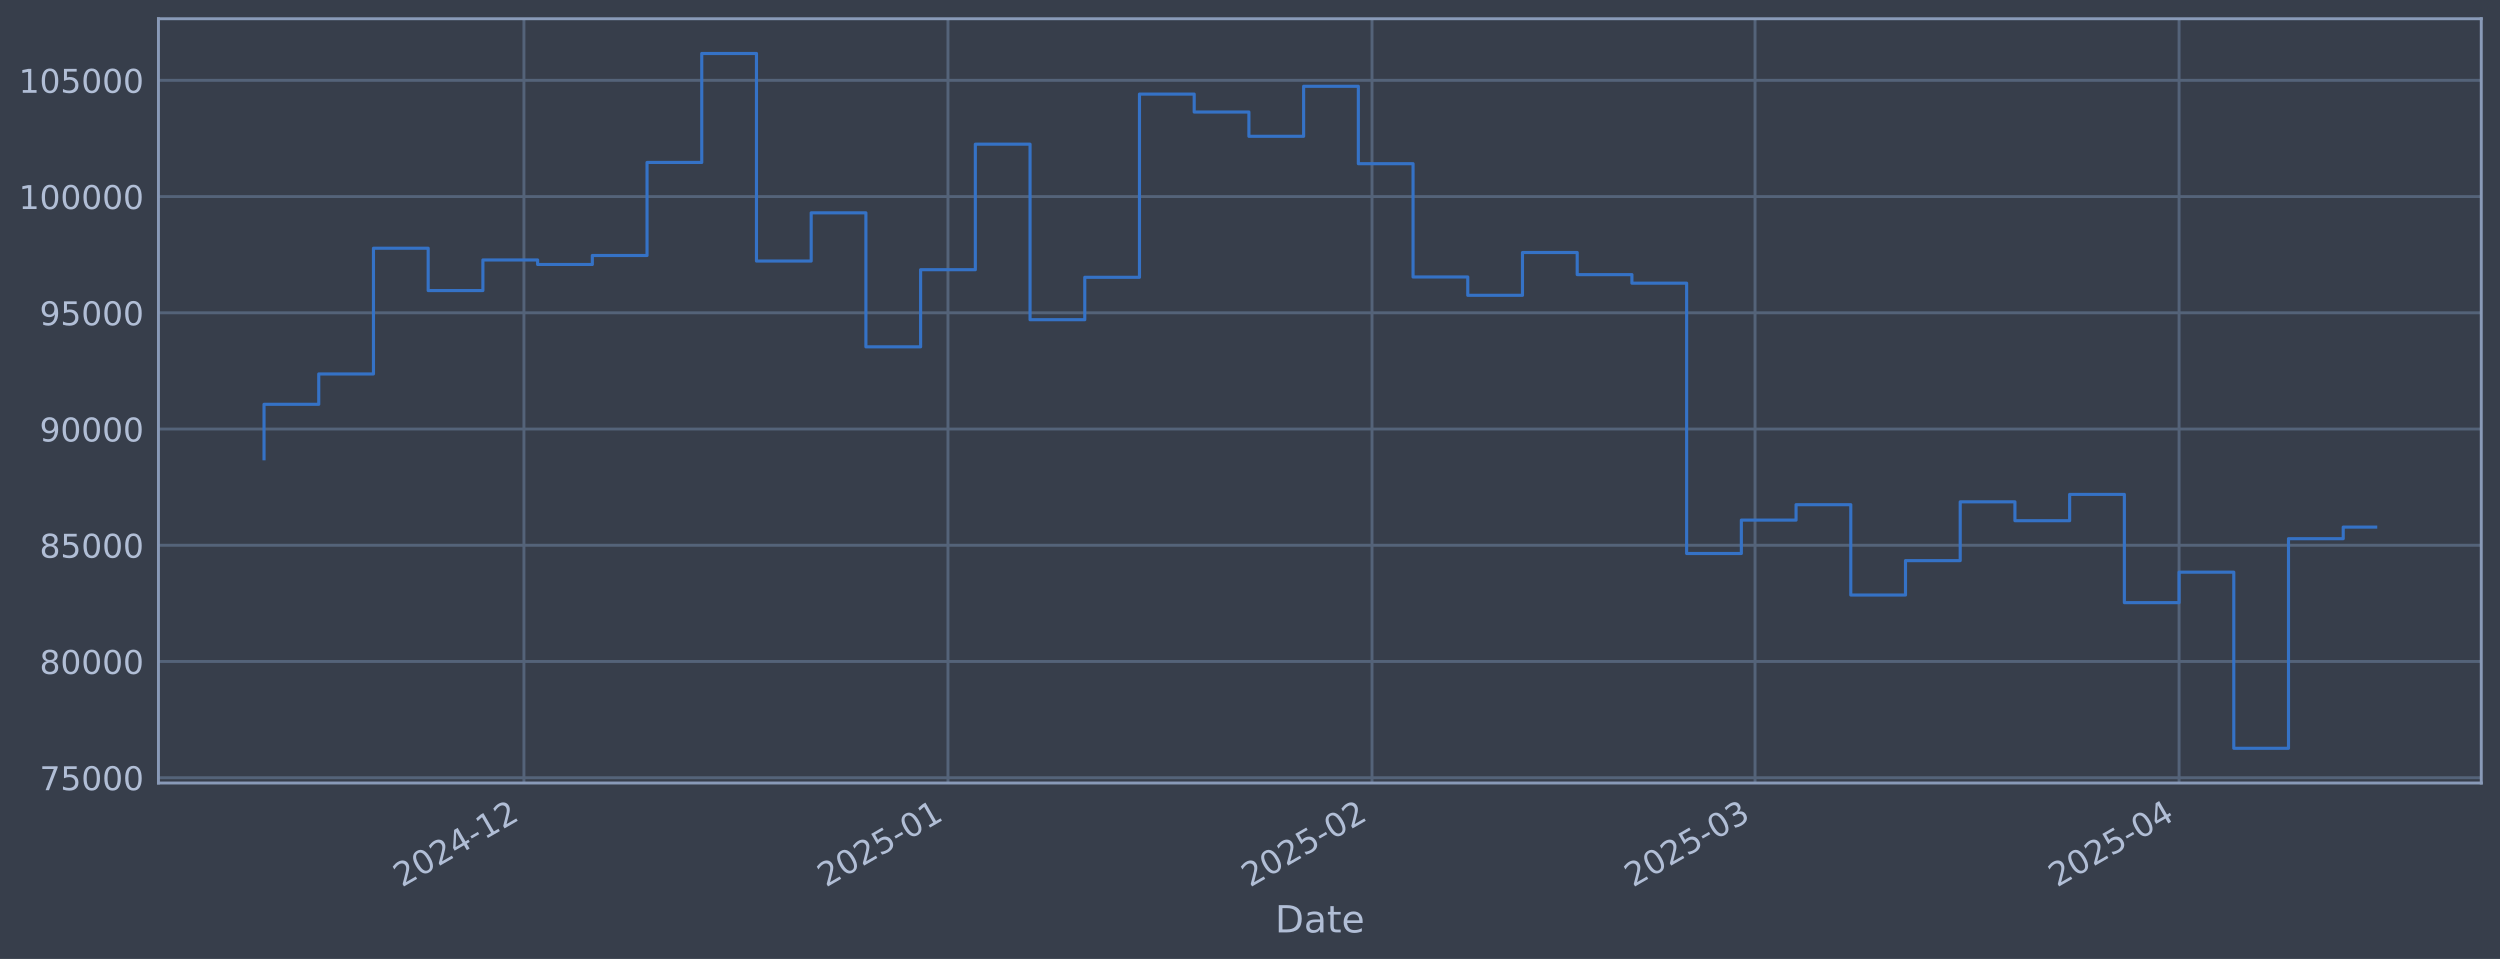
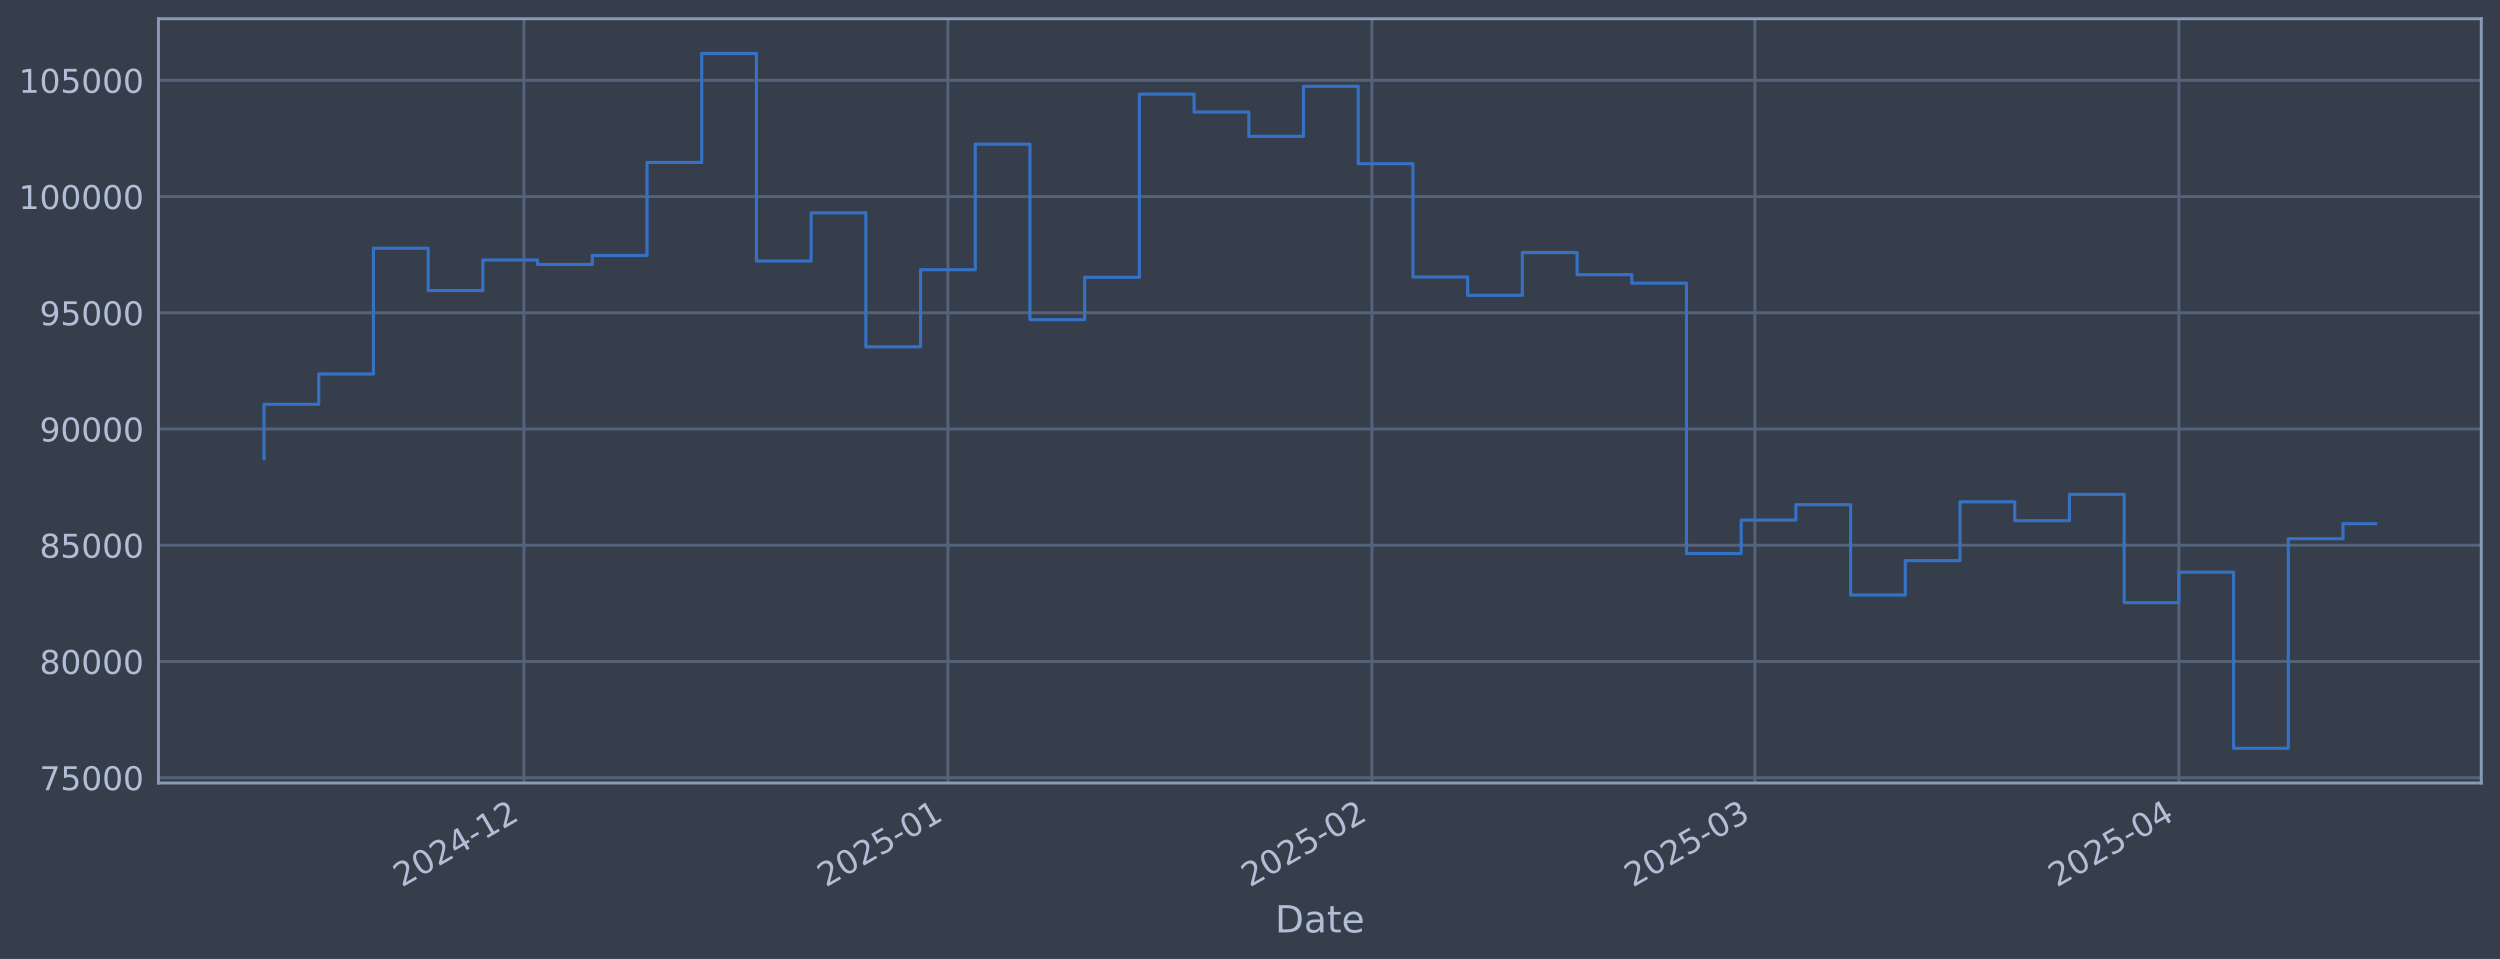
<svg xmlns="http://www.w3.org/2000/svg" xmlns:xlink="http://www.w3.org/1999/xlink" width="960.9pt" height="368.58pt" viewBox="0 0 960.9 368.58" version="1.1">
  <defs>
    <style type="text/css">*{stroke-linejoin: round; stroke-linecap: butt}</style>
  </defs>
  <g id="figure_1">
    <g id="patch_1">
      <path d="M 0 368.58  L 960.9 368.58  L 960.9 0  L 0 0  z " style="fill: #373e4b" />
    </g>
    <g id="axes_1">
      <g id="patch_2">
        <path d="M 60.901 300.96  L 953.701 300.96  L 953.701 7.2  L 60.901 7.2  z " style="fill: #373e4b" />
      </g>
      <g id="matplotlib.axis_1">
        <g id="xtick_1">
          <g id="line2d_1">
-             <path d="M 201.377 300.96  L 201.377 7.2  " clip-path="url(#p382d88b27a)" style="fill: none; stroke: #546379; stroke-width: 1.12; stroke-linecap: square" />
+             <path d="M 201.366 300.96  L 201.366 7.2  " clip-path="url(#pb95c2f5720)" style="fill: none; stroke: #546379; stroke-width: 1.12; stroke-linecap: square" />
          </g>
          <g id="line2d_2" />
          <g id="text_1">
-             <g style="fill: #b1bed6" transform="translate(154.4736 341.1745) rotate(-30) scale(0.126 -0.126)">
+             <g style="fill: #b1bed6" transform="translate(154.4631 341.1745) rotate(-30) scale(0.126 -0.126)">
              <defs>
                <path id="DejaVuSans-32" d="M 1228 531  L 3431 531  L 3431 0  L 469 0  L 469 531  Q 828 903 1448 1529  Q 2069 2156 2228 2338  Q 2531 2678 2651 2914  Q 2772 3150 2772 3378  Q 2772 3750 2511 3984  Q 2250 4219 1831 4219  Q 1534 4219 1204 4116  Q 875 4013 500 3803  L 500 4441  Q 881 4594 1212 4672  Q 1544 4750 1819 4750  Q 2544 4750 2975 4387  Q 3406 4025 3406 3419  Q 3406 3131 3298 2873  Q 3191 2616 2906 2266  Q 2828 2175 2409 1742  Q 1991 1309 1228 531  z " transform="scale(0.015625)" />
                <path id="DejaVuSans-30" d="M 2034 4250  Q 1547 4250 1301 3770  Q 1056 3291 1056 2328  Q 1056 1369 1301 889  Q 1547 409 2034 409  Q 2525 409 2770 889  Q 3016 1369 3016 2328  Q 3016 3291 2770 3770  Q 2525 4250 2034 4250  z M 2034 4750  Q 2819 4750 3233 4129  Q 3647 3509 3647 2328  Q 3647 1150 3233 529  Q 2819 -91 2034 -91  Q 1250 -91 836 529  Q 422 1150 422 2328  Q 422 3509 836 4129  Q 1250 4750 2034 4750  z " transform="scale(0.015625)" />
                <path id="DejaVuSans-34" d="M 2419 4116  L 825 1625  L 2419 1625  L 2419 4116  z M 2253 4666  L 3047 4666  L 3047 1625  L 3713 1625  L 3713 1100  L 3047 1100  L 3047 0  L 2419 0  L 2419 1100  L 313 1100  L 313 1709  L 2253 4666  z " transform="scale(0.015625)" />
                <path id="DejaVuSans-2d" d="M 313 2009  L 1997 2009  L 1997 1497  L 313 1497  L 313 2009  z " transform="scale(0.015625)" />
                <path id="DejaVuSans-31" d="M 794 531  L 1825 531  L 1825 4091  L 703 3866  L 703 4441  L 1819 4666  L 2450 4666  L 2450 531  L 3481 531  L 3481 0  L 794 0  L 794 531  z " transform="scale(0.015625)" />
              </defs>
              <use xlink:href="#DejaVuSans-32" />
              <use xlink:href="#DejaVuSans-30" transform="translate(63.62305 0)" />
              <use xlink:href="#DejaVuSans-32" transform="translate(127.2461 0)" />
              <use xlink:href="#DejaVuSans-34" transform="translate(190.8691 0)" />
              <use xlink:href="#DejaVuSans-2d" transform="translate(254.4922 0)" />
              <use xlink:href="#DejaVuSans-31" transform="translate(290.5762 0)" />
              <use xlink:href="#DejaVuSans-32" transform="translate(354.1992 0)" />
            </g>
          </g>
        </g>
        <g id="xtick_2">
          <g id="line2d_3">
-             <path d="M 364.363 300.96  L 364.363 7.2  " clip-path="url(#p382d88b27a)" style="fill: none; stroke: #546379; stroke-width: 1.12; stroke-linecap: square" />
+             <path d="M 364.335 300.96  L 364.335 7.2  " clip-path="url(#pb95c2f5720)" style="fill: none; stroke: #546379; stroke-width: 1.12; stroke-linecap: square" />
          </g>
          <g id="line2d_4" />
          <g id="text_2">
-             <g style="fill: #b1bed6" transform="translate(317.4594 341.1745) rotate(-30) scale(0.126 -0.126)">
+             <g style="fill: #b1bed6" transform="translate(317.4319 341.1745) rotate(-30) scale(0.126 -0.126)">
              <defs>
                <path id="DejaVuSans-35" d="M 691 4666  L 3169 4666  L 3169 4134  L 1269 4134  L 1269 2991  Q 1406 3038 1543 3061  Q 1681 3084 1819 3084  Q 2600 3084 3056 2656  Q 3513 2228 3513 1497  Q 3513 744 3044 326  Q 2575 -91 1722 -91  Q 1428 -91 1123 -41  Q 819 9 494 109  L 494 744  Q 775 591 1075 516  Q 1375 441 1709 441  Q 2250 441 2565 725  Q 2881 1009 2881 1497  Q 2881 1984 2565 2268  Q 2250 2553 1709 2553  Q 1456 2553 1204 2497  Q 953 2441 691 2322  L 691 4666  z " transform="scale(0.015625)" />
              </defs>
              <use xlink:href="#DejaVuSans-32" />
              <use xlink:href="#DejaVuSans-30" transform="translate(63.62305 0)" />
              <use xlink:href="#DejaVuSans-32" transform="translate(127.2461 0)" />
              <use xlink:href="#DejaVuSans-35" transform="translate(190.8691 0)" />
              <use xlink:href="#DejaVuSans-2d" transform="translate(254.4922 0)" />
              <use xlink:href="#DejaVuSans-30" transform="translate(290.5762 0)" />
              <use xlink:href="#DejaVuSans-31" transform="translate(354.1992 0)" />
            </g>
          </g>
        </g>
        <g id="xtick_3">
          <g id="line2d_5">
-             <path d="M 527.349 300.96  L 527.349 7.2  " clip-path="url(#p382d88b27a)" style="fill: none; stroke: #546379; stroke-width: 1.12; stroke-linecap: square" />
+             <path d="M 527.304 300.96  L 527.304 7.2  " clip-path="url(#pb95c2f5720)" style="fill: none; stroke: #546379; stroke-width: 1.12; stroke-linecap: square" />
          </g>
          <g id="line2d_6" />
          <g id="text_3">
-             <g style="fill: #b1bed6" transform="translate(480.4453 341.1745) rotate(-30) scale(0.126 -0.126)">
+             <g style="fill: #b1bed6" transform="translate(480.4007 341.1745) rotate(-30) scale(0.126 -0.126)">
              <use xlink:href="#DejaVuSans-32" />
              <use xlink:href="#DejaVuSans-30" transform="translate(63.62305 0)" />
              <use xlink:href="#DejaVuSans-32" transform="translate(127.2461 0)" />
              <use xlink:href="#DejaVuSans-35" transform="translate(190.8691 0)" />
              <use xlink:href="#DejaVuSans-2d" transform="translate(254.4922 0)" />
              <use xlink:href="#DejaVuSans-30" transform="translate(290.5762 0)" />
              <use xlink:href="#DejaVuSans-32" transform="translate(354.1992 0)" />
            </g>
          </g>
        </g>
        <g id="xtick_4">
          <g id="line2d_7">
-             <path d="M 674.562 300.96  L 674.562 7.2  " clip-path="url(#p382d88b27a)" style="fill: none; stroke: #546379; stroke-width: 1.12; stroke-linecap: square" />
+             <path d="M 674.502 300.96  L 674.502 7.2  " clip-path="url(#pb95c2f5720)" style="fill: none; stroke: #546379; stroke-width: 1.12; stroke-linecap: square" />
          </g>
          <g id="line2d_8" />
          <g id="text_4">
-             <g style="fill: #b1bed6" transform="translate(627.6583 341.1745) rotate(-30) scale(0.126 -0.126)">
+             <g style="fill: #b1bed6" transform="translate(627.5983 341.1745) rotate(-30) scale(0.126 -0.126)">
              <defs>
                <path id="DejaVuSans-33" d="M 2597 2516  Q 3050 2419 3304 2112  Q 3559 1806 3559 1356  Q 3559 666 3084 287  Q 2609 -91 1734 -91  Q 1441 -91 1130 -33  Q 819 25 488 141  L 488 750  Q 750 597 1062 519  Q 1375 441 1716 441  Q 2309 441 2620 675  Q 2931 909 2931 1356  Q 2931 1769 2642 2001  Q 2353 2234 1838 2234  L 1294 2234  L 1294 2753  L 1863 2753  Q 2328 2753 2575 2939  Q 2822 3125 2822 3475  Q 2822 3834 2567 4026  Q 2313 4219 1838 4219  Q 1578 4219 1281 4162  Q 984 4106 628 3988  L 628 4550  Q 988 4650 1302 4700  Q 1616 4750 1894 4750  Q 2613 4750 3031 4423  Q 3450 4097 3450 3541  Q 3450 3153 3228 2886  Q 3006 2619 2597 2516  z " transform="scale(0.015625)" />
              </defs>
              <use xlink:href="#DejaVuSans-32" />
              <use xlink:href="#DejaVuSans-30" transform="translate(63.62305 0)" />
              <use xlink:href="#DejaVuSans-32" transform="translate(127.2461 0)" />
              <use xlink:href="#DejaVuSans-35" transform="translate(190.8691 0)" />
              <use xlink:href="#DejaVuSans-2d" transform="translate(254.4922 0)" />
              <use xlink:href="#DejaVuSans-30" transform="translate(290.5762 0)" />
              <use xlink:href="#DejaVuSans-33" transform="translate(354.1992 0)" />
            </g>
          </g>
        </g>
        <g id="xtick_5">
          <g id="line2d_9">
-             <path d="M 837.547 300.96  L 837.547 7.2  " clip-path="url(#p382d88b27a)" style="fill: none; stroke: #546379; stroke-width: 1.12; stroke-linecap: square" />
+             <path d="M 837.47 300.96  L 837.47 7.2  " clip-path="url(#pb95c2f5720)" style="fill: none; stroke: #546379; stroke-width: 1.12; stroke-linecap: square" />
          </g>
          <g id="line2d_10" />
          <g id="text_5">
-             <g style="fill: #b1bed6" transform="translate(790.6441 341.1745) rotate(-30) scale(0.126 -0.126)">
+             <g style="fill: #b1bed6" transform="translate(790.5671 341.1745) rotate(-30) scale(0.126 -0.126)">
              <use xlink:href="#DejaVuSans-32" />
              <use xlink:href="#DejaVuSans-30" transform="translate(63.62305 0)" />
              <use xlink:href="#DejaVuSans-32" transform="translate(127.2461 0)" />
              <use xlink:href="#DejaVuSans-35" transform="translate(190.8691 0)" />
              <use xlink:href="#DejaVuSans-2d" transform="translate(254.4922 0)" />
              <use xlink:href="#DejaVuSans-30" transform="translate(290.5762 0)" />
              <use xlink:href="#DejaVuSans-34" transform="translate(354.1992 0)" />
            </g>
          </g>
        </g>
        <g id="text_6">
          <g style="fill: #b1bed6" transform="translate(490.0914 358.3856) scale(0.144 -0.144)">
            <defs>
              <path id="DejaVuSans-44" d="M 1259 4147  L 1259 519  L 2022 519  Q 2988 519 3436 956  Q 3884 1394 3884 2338  Q 3884 3275 3436 3711  Q 2988 4147 2022 4147  L 1259 4147  z M 628 4666  L 1925 4666  Q 3281 4666 3915 4102  Q 4550 3538 4550 2338  Q 4550 1131 3912 565  Q 3275 0 1925 0  L 628 0  L 628 4666  z " transform="scale(0.015625)" />
              <path id="DejaVuSans-61" d="M 2194 1759  Q 1497 1759 1228 1600  Q 959 1441 959 1056  Q 959 750 1161 570  Q 1363 391 1709 391  Q 2188 391 2477 730  Q 2766 1069 2766 1631  L 2766 1759  L 2194 1759  z M 3341 1997  L 3341 0  L 2766 0  L 2766 531  Q 2569 213 2275 61  Q 1981 -91 1556 -91  Q 1019 -91 701 211  Q 384 513 384 1019  Q 384 1609 779 1909  Q 1175 2209 1959 2209  L 2766 2209  L 2766 2266  Q 2766 2663 2505 2880  Q 2244 3097 1772 3097  Q 1472 3097 1187 3025  Q 903 2953 641 2809  L 641 3341  Q 956 3463 1253 3523  Q 1550 3584 1831 3584  Q 2591 3584 2966 3190  Q 3341 2797 3341 1997  z " transform="scale(0.015625)" />
              <path id="DejaVuSans-74" d="M 1172 4494  L 1172 3500  L 2356 3500  L 2356 3053  L 1172 3053  L 1172 1153  Q 1172 725 1289 603  Q 1406 481 1766 481  L 2356 481  L 2356 0  L 1766 0  Q 1100 0 847 248  Q 594 497 594 1153  L 594 3053  L 172 3053  L 172 3500  L 594 3500  L 594 4494  L 1172 4494  z " transform="scale(0.015625)" />
              <path id="DejaVuSans-65" d="M 3597 1894  L 3597 1613  L 953 1613  Q 991 1019 1311 708  Q 1631 397 2203 397  Q 2534 397 2845 478  Q 3156 559 3463 722  L 3463 178  Q 3153 47 2828 -22  Q 2503 -91 2169 -91  Q 1331 -91 842 396  Q 353 884 353 1716  Q 353 2575 817 3079  Q 1281 3584 2069 3584  Q 2775 3584 3186 3129  Q 3597 2675 3597 1894  z M 3022 2063  Q 3016 2534 2758 2815  Q 2500 3097 2075 3097  Q 1594 3097 1305 2825  Q 1016 2553 972 2059  L 3022 2063  z " transform="scale(0.015625)" />
            </defs>
            <use xlink:href="#DejaVuSans-44" />
            <use xlink:href="#DejaVuSans-61" transform="translate(77.00195 0)" />
            <use xlink:href="#DejaVuSans-74" transform="translate(138.2812 0)" />
            <use xlink:href="#DejaVuSans-65" transform="translate(177.4902 0)" />
          </g>
        </g>
      </g>
      <g id="matplotlib.axis_2">
        <g id="ytick_1">
          <g id="line2d_11">
-             <path d="M 60.901 298.924  L 953.701 298.924  " clip-path="url(#p382d88b27a)" style="fill: none; stroke: #546379; stroke-width: 1.12; stroke-linecap: square" />
+             <path d="M 60.901 298.924  L 953.701 298.924  " clip-path="url(#pb95c2f5720)" style="fill: none; stroke: #546379; stroke-width: 1.12; stroke-linecap: square" />
          </g>
          <g id="line2d_12" />
          <g id="text_7">
            <g style="fill: #b1bed6" transform="translate(15.21675 303.7108) scale(0.126 -0.126)">
              <defs>
                <path id="DejaVuSans-37" d="M 525 4666  L 3525 4666  L 3525 4397  L 1831 0  L 1172 0  L 2766 4134  L 525 4134  L 525 4666  z " transform="scale(0.015625)" />
              </defs>
              <use xlink:href="#DejaVuSans-37" />
              <use xlink:href="#DejaVuSans-35" transform="translate(63.62305 0)" />
              <use xlink:href="#DejaVuSans-30" transform="translate(127.2461 0)" />
              <use xlink:href="#DejaVuSans-30" transform="translate(190.8691 0)" />
              <use xlink:href="#DejaVuSans-30" transform="translate(254.4922 0)" />
            </g>
          </g>
        </g>
        <g id="ytick_2">
          <g id="line2d_13">
-             <path d="M 60.901 254.25  L 953.701 254.25  " clip-path="url(#p382d88b27a)" style="fill: none; stroke: #546379; stroke-width: 1.12; stroke-linecap: square" />
+             <path d="M 60.901 254.25  L 953.701 254.25  " clip-path="url(#pb95c2f5720)" style="fill: none; stroke: #546379; stroke-width: 1.12; stroke-linecap: square" />
          </g>
          <g id="line2d_14" />
          <g id="text_8">
            <g style="fill: #b1bed6" transform="translate(15.21675 259.037) scale(0.126 -0.126)">
              <defs>
                <path id="DejaVuSans-38" d="M 2034 2216  Q 1584 2216 1326 1975  Q 1069 1734 1069 1313  Q 1069 891 1326 650  Q 1584 409 2034 409  Q 2484 409 2743 651  Q 3003 894 3003 1313  Q 3003 1734 2745 1975  Q 2488 2216 2034 2216  z M 1403 2484  Q 997 2584 770 2862  Q 544 3141 544 3541  Q 544 4100 942 4425  Q 1341 4750 2034 4750  Q 2731 4750 3128 4425  Q 3525 4100 3525 3541  Q 3525 3141 3298 2862  Q 3072 2584 2669 2484  Q 3125 2378 3379 2068  Q 3634 1759 3634 1313  Q 3634 634 3220 271  Q 2806 -91 2034 -91  Q 1263 -91 848 271  Q 434 634 434 1313  Q 434 1759 690 2068  Q 947 2378 1403 2484  z M 1172 3481  Q 1172 3119 1398 2916  Q 1625 2713 2034 2713  Q 2441 2713 2670 2916  Q 2900 3119 2900 3481  Q 2900 3844 2670 4047  Q 2441 4250 2034 4250  Q 1625 4250 1398 4047  Q 1172 3844 1172 3481  z " transform="scale(0.015625)" />
              </defs>
              <use xlink:href="#DejaVuSans-38" />
              <use xlink:href="#DejaVuSans-30" transform="translate(63.62305 0)" />
              <use xlink:href="#DejaVuSans-30" transform="translate(127.2461 0)" />
              <use xlink:href="#DejaVuSans-30" transform="translate(190.8691 0)" />
              <use xlink:href="#DejaVuSans-30" transform="translate(254.4922 0)" />
            </g>
          </g>
        </g>
        <g id="ytick_3">
          <g id="line2d_15">
-             <path d="M 60.901 209.576  L 953.701 209.576  " clip-path="url(#p382d88b27a)" style="fill: none; stroke: #546379; stroke-width: 1.12; stroke-linecap: square" />
+             <path d="M 60.901 209.576  L 953.701 209.576  " clip-path="url(#pb95c2f5720)" style="fill: none; stroke: #546379; stroke-width: 1.12; stroke-linecap: square" />
          </g>
          <g id="line2d_16" />
          <g id="text_9">
            <g style="fill: #b1bed6" transform="translate(15.21675 214.3633) scale(0.126 -0.126)">
              <use xlink:href="#DejaVuSans-38" />
              <use xlink:href="#DejaVuSans-35" transform="translate(63.62305 0)" />
              <use xlink:href="#DejaVuSans-30" transform="translate(127.2461 0)" />
              <use xlink:href="#DejaVuSans-30" transform="translate(190.8691 0)" />
              <use xlink:href="#DejaVuSans-30" transform="translate(254.4922 0)" />
            </g>
          </g>
        </g>
        <g id="ytick_4">
          <g id="line2d_17">
-             <path d="M 60.901 164.903  L 953.701 164.903  " clip-path="url(#p382d88b27a)" style="fill: none; stroke: #546379; stroke-width: 1.12; stroke-linecap: square" />
+             <path d="M 60.901 164.903  L 953.701 164.903  " clip-path="url(#pb95c2f5720)" style="fill: none; stroke: #546379; stroke-width: 1.12; stroke-linecap: square" />
          </g>
          <g id="line2d_18" />
          <g id="text_10">
            <g style="fill: #b1bed6" transform="translate(15.21675 169.6896) scale(0.126 -0.126)">
              <defs>
                <path id="DejaVuSans-39" d="M 703 97  L 703 672  Q 941 559 1184 500  Q 1428 441 1663 441  Q 2288 441 2617 861  Q 2947 1281 2994 2138  Q 2813 1869 2534 1725  Q 2256 1581 1919 1581  Q 1219 1581 811 2004  Q 403 2428 403 3163  Q 403 3881 828 4315  Q 1253 4750 1959 4750  Q 2769 4750 3195 4129  Q 3622 3509 3622 2328  Q 3622 1225 3098 567  Q 2575 -91 1691 -91  Q 1453 -91 1209 -44  Q 966 3 703 97  z M 1959 2075  Q 2384 2075 2632 2365  Q 2881 2656 2881 3163  Q 2881 3666 2632 3958  Q 2384 4250 1959 4250  Q 1534 4250 1286 3958  Q 1038 3666 1038 3163  Q 1038 2656 1286 2365  Q 1534 2075 1959 2075  z " transform="scale(0.015625)" />
              </defs>
              <use xlink:href="#DejaVuSans-39" />
              <use xlink:href="#DejaVuSans-30" transform="translate(63.62305 0)" />
              <use xlink:href="#DejaVuSans-30" transform="translate(127.2461 0)" />
              <use xlink:href="#DejaVuSans-30" transform="translate(190.8691 0)" />
              <use xlink:href="#DejaVuSans-30" transform="translate(254.4922 0)" />
            </g>
          </g>
        </g>
        <g id="ytick_5">
          <g id="line2d_19">
-             <path d="M 60.901 120.229  L 953.701 120.229  " clip-path="url(#p382d88b27a)" style="fill: none; stroke: #546379; stroke-width: 1.12; stroke-linecap: square" />
+             <path d="M 60.901 120.229  L 953.701 120.229  " clip-path="url(#pb95c2f5720)" style="fill: none; stroke: #546379; stroke-width: 1.12; stroke-linecap: square" />
          </g>
          <g id="line2d_20" />
          <g id="text_11">
            <g style="fill: #b1bed6" transform="translate(15.21675 125.0159) scale(0.126 -0.126)">
              <use xlink:href="#DejaVuSans-39" />
              <use xlink:href="#DejaVuSans-35" transform="translate(63.62305 0)" />
              <use xlink:href="#DejaVuSans-30" transform="translate(127.2461 0)" />
              <use xlink:href="#DejaVuSans-30" transform="translate(190.8691 0)" />
              <use xlink:href="#DejaVuSans-30" transform="translate(254.4922 0)" />
            </g>
          </g>
        </g>
        <g id="ytick_6">
          <g id="line2d_21">
-             <path d="M 60.901 75.555  L 953.701 75.555  " clip-path="url(#p382d88b27a)" style="fill: none; stroke: #546379; stroke-width: 1.12; stroke-linecap: square" />
+             <path d="M 60.901 75.555  L 953.701 75.555  " clip-path="url(#pb95c2f5720)" style="fill: none; stroke: #546379; stroke-width: 1.12; stroke-linecap: square" />
          </g>
          <g id="line2d_22" />
          <g id="text_12">
            <g style="fill: #b1bed6" transform="translate(7.2 80.34213) scale(0.126 -0.126)">
              <use xlink:href="#DejaVuSans-31" />
              <use xlink:href="#DejaVuSans-30" transform="translate(63.62305 0)" />
              <use xlink:href="#DejaVuSans-30" transform="translate(127.2461 0)" />
              <use xlink:href="#DejaVuSans-30" transform="translate(190.8691 0)" />
              <use xlink:href="#DejaVuSans-30" transform="translate(254.4922 0)" />
              <use xlink:href="#DejaVuSans-30" transform="translate(318.1152 0)" />
            </g>
          </g>
        </g>
        <g id="ytick_7">
          <g id="line2d_23">
-             <path d="M 60.901 30.881  L 953.701 30.881  " clip-path="url(#p382d88b27a)" style="fill: none; stroke: #546379; stroke-width: 1.12; stroke-linecap: square" />
+             <path d="M 60.901 30.881  L 953.701 30.881  " clip-path="url(#pb95c2f5720)" style="fill: none; stroke: #546379; stroke-width: 1.12; stroke-linecap: square" />
          </g>
          <g id="line2d_24" />
          <g id="text_13">
            <g style="fill: #b1bed6" transform="translate(7.2 35.6684) scale(0.126 -0.126)">
              <use xlink:href="#DejaVuSans-31" />
              <use xlink:href="#DejaVuSans-30" transform="translate(63.62305 0)" />
              <use xlink:href="#DejaVuSans-35" transform="translate(127.2461 0)" />
              <use xlink:href="#DejaVuSans-30" transform="translate(190.8691 0)" />
              <use xlink:href="#DejaVuSans-30" transform="translate(254.4922 0)" />
              <use xlink:href="#DejaVuSans-30" transform="translate(318.1152 0)" />
            </g>
          </g>
        </g>
      </g>
      <g id="line2d_25">
-         <path d="M 101.482 176.341  L 101.482 155.403  L 122.513 155.403  L 122.513 143.732  L 143.543 143.732  L 143.543 95.418  L 164.574 95.418  L 164.574 111.678  L 185.604 111.678  L 185.604 99.915  L 206.634 99.915  L 206.634 101.649  L 227.665 101.649  L 227.665 98.2  L 248.695 98.2  L 248.695 62.443  L 269.726 62.443  L 269.726 20.553  L 290.756 20.553  L 290.756 100.335  L 311.787 100.335  L 311.787 81.808  L 332.817 81.808  L 332.817 133.306  L 353.847 133.306  L 353.847 103.667  L 374.878 103.667  L 374.878 55.422  L 395.908 55.422  L 395.908 122.885  L 416.939 122.885  L 416.939 106.584  L 437.969 106.584  L 437.969 36.163  L 459 36.163  L 459 43.059  L 480.03 43.059  L 480.03 52.391  L 501.061 52.391  L 501.061 33.169  L 522.091 33.169  L 522.091 62.915  L 543.121 62.915  L 543.121 106.463  L 564.152 106.463  L 564.152 113.51  L 585.182 113.51  L 585.182 97.056  L 606.213 97.056  L 606.213 105.551  L 627.243 105.551  L 627.243 108.839  L 648.274 108.839  L 648.274 212.74  L 669.304 212.74  L 669.304 199.911  L 690.334 199.911  L 690.334 193.981  L 711.365 193.981  L 711.365 228.703  L 732.395 228.703  L 732.395 215.477  L 753.426 215.477  L 753.426 192.89  L 774.456 192.89  L 774.456 200.132  L 795.487 200.132  L 795.487 190.029  L 816.517 190.029  L 816.517 231.635  L 837.547 231.635  L 837.547 219.923  L 858.578 219.923  L 858.578 287.607  L 879.608 287.607  L 879.608 207.045  L 900.639 207.045  L 900.639 202.602  L 913.119 202.602  " clip-path="url(#p382d88b27a)" style="fill: none; stroke: #3572c6; stroke-width: 1.2; stroke-linecap: square" />
+         <path d="M 101.482 176.341  L 101.482 155.403  L 122.511 155.403  L 122.511 143.732  L 143.539 143.732  L 143.539 95.418  L 164.567 95.418  L 164.567 111.678  L 185.595 111.678  L 185.595 99.915  L 206.623 99.915  L 206.623 101.649  L 227.652 101.649  L 227.652 98.2  L 248.68 98.2  L 248.68 62.443  L 269.708 62.443  L 269.708 20.553  L 290.736 20.553  L 290.736 100.335  L 311.765 100.335  L 311.765 81.808  L 332.793 81.808  L 332.793 133.306  L 353.821 133.306  L 353.821 103.667  L 374.849 103.667  L 374.849 55.422  L 395.878 55.422  L 395.878 122.885  L 416.906 122.885  L 416.906 106.584  L 437.934 106.584  L 437.934 36.163  L 458.962 36.163  L 458.962 43.059  L 479.99 43.059  L 479.99 52.391  L 501.019 52.391  L 501.019 33.169  L 522.047 33.169  L 522.047 62.915  L 543.075 62.915  L 543.075 106.463  L 564.103 106.463  L 564.103 113.51  L 585.132 113.51  L 585.132 97.056  L 606.16 97.056  L 606.16 105.551  L 627.188 105.551  L 627.188 108.839  L 648.216 108.839  L 648.216 212.74  L 669.245 212.74  L 669.245 199.911  L 690.273 199.911  L 690.273 193.981  L 711.301 193.981  L 711.301 228.703  L 732.329 228.703  L 732.329 215.477  L 753.357 215.477  L 753.357 192.89  L 774.386 192.89  L 774.386 200.132  L 795.414 200.132  L 795.414 190.029  L 816.442 190.029  L 816.442 231.635  L 837.47 231.635  L 837.47 219.923  L 858.499 219.923  L 858.499 287.607  L 879.527 287.607  L 879.527 207.045  L 900.555 207.045  L 900.555 201.285  L 913.119 201.285  " clip-path="url(#pb95c2f5720)" style="fill: none; stroke: #3572c6; stroke-width: 1.2; stroke-linecap: square" />
      </g>
      <g id="patch_3">
        <path d="M 60.901 300.96  L 60.901 7.2  " style="fill: none; stroke: #899ab8; stroke-width: 1.12; stroke-linejoin: miter; stroke-linecap: square" />
      </g>
      <g id="patch_4">
        <path d="M 953.701 300.96  L 953.701 7.2  " style="fill: none; stroke: #899ab8; stroke-width: 1.12; stroke-linejoin: miter; stroke-linecap: square" />
      </g>
      <g id="patch_5">
        <path d="M 60.901 300.96  L 953.701 300.96  " style="fill: none; stroke: #899ab8; stroke-width: 1.12; stroke-linejoin: miter; stroke-linecap: square" />
      </g>
      <g id="patch_6">
        <path d="M 60.901 7.2  L 953.701 7.2  " style="fill: none; stroke: #899ab8; stroke-width: 1.12; stroke-linejoin: miter; stroke-linecap: square" />
      </g>
    </g>
  </g>
  <defs>
-     <clipPath id="p382d88b27a">
+     <clipPath id="pb95c2f5720">
      <rect x="60.901" y="7.2" width="892.8" height="293.76" />
    </clipPath>
  </defs>
</svg>
